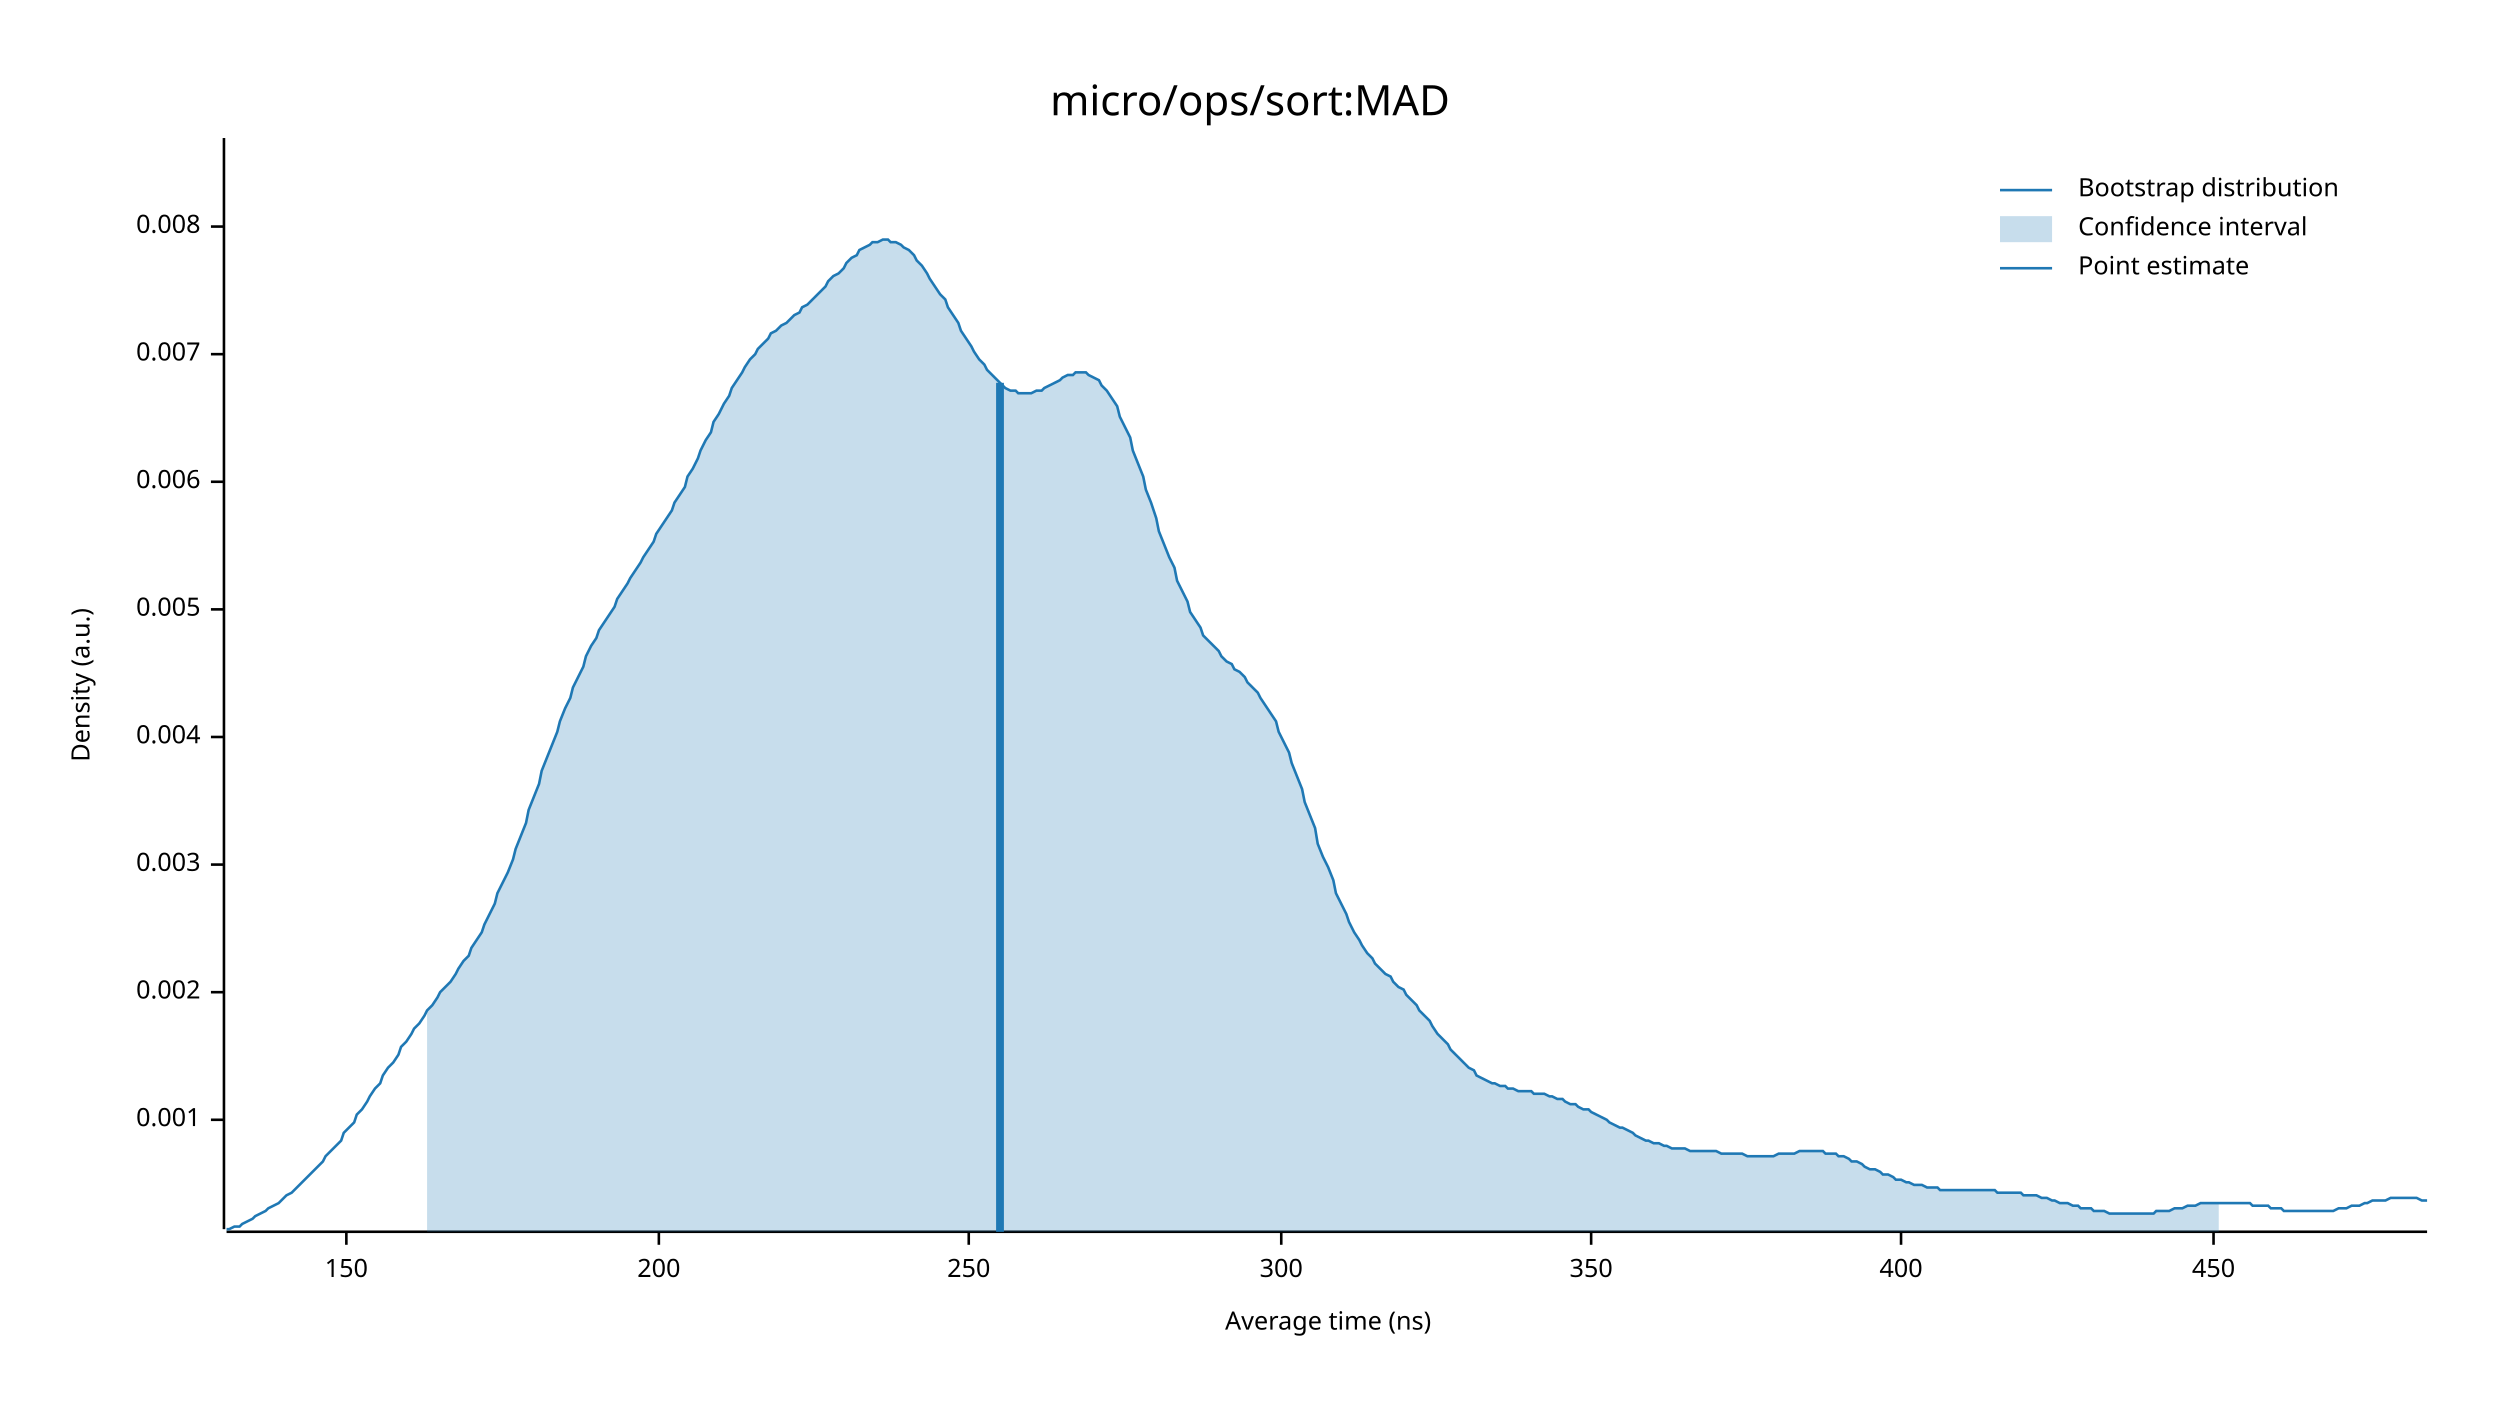
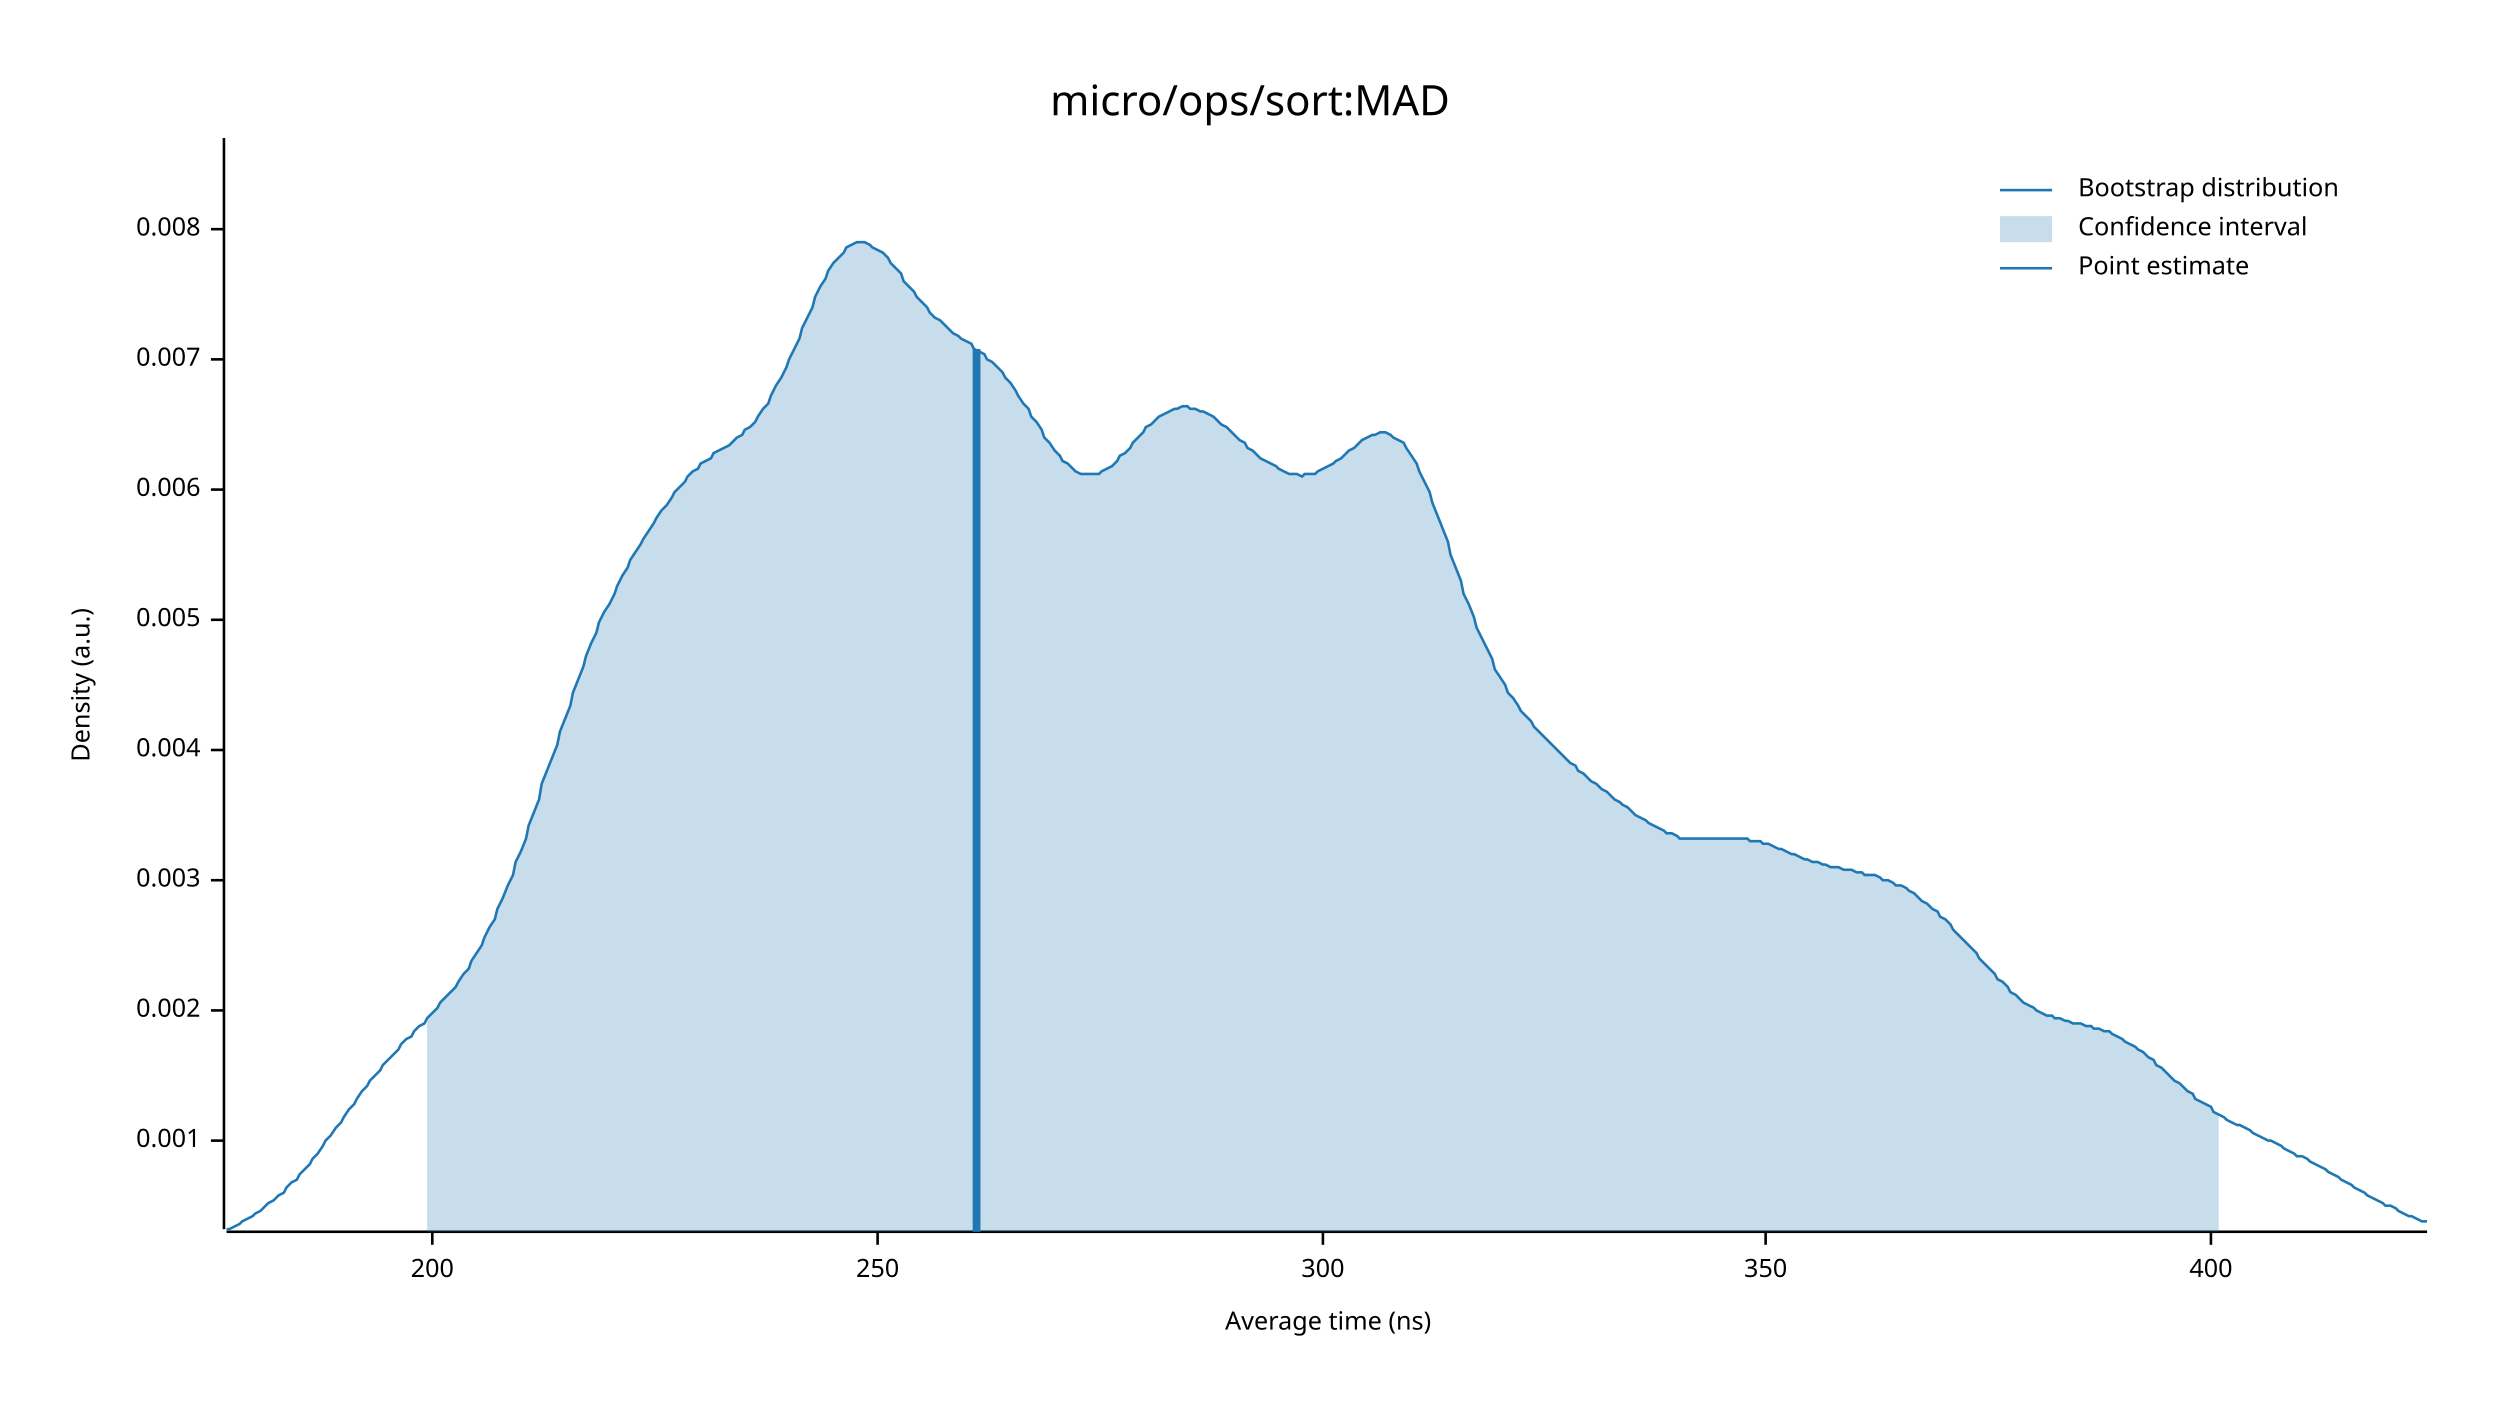
<svg xmlns="http://www.w3.org/2000/svg" width="960" height="540" viewBox="0 0 960 540">
  <text x="480" y="32" dy="0.76em" text-anchor="middle" font-family="sans-serif" font-size="16.129" opacity="1" fill="#000000">
micro/ops/sort:MAD
</text>
  <text x="27" y="263" dy="0.76em" text-anchor="middle" font-family="sans-serif" font-size="9.677" opacity="1" fill="#000000" transform="rotate(270, 27, 263)">
Density (a.u.)
</text>
  <text x="510" y="513" dy="-0.5ex" text-anchor="middle" font-family="sans-serif" font-size="9.677" opacity="1" fill="#000000">
Average time (ns)
</text>
  <polyline fill="none" opacity="1" stroke="#000000" stroke-width="1" points="86,53 86,472 " />
-   <text x="77" y="430" dy="0.5ex" text-anchor="end" font-family="sans-serif" font-size="9.677" opacity="1" fill="#000000">
+   <text x="77" y="438" dy="0.5ex" text-anchor="end" font-family="sans-serif" font-size="9.677" opacity="1" fill="#000000">
0.001
</text>
-   <polyline fill="none" opacity="1" stroke="#000000" stroke-width="1" points="81,430 86,430 " />
-   <text x="77" y="381" dy="0.5ex" text-anchor="end" font-family="sans-serif" font-size="9.677" opacity="1" fill="#000000">
+   <polyline fill="none" opacity="1" stroke="#000000" stroke-width="1" points="81,438 86,438 " />
+   <text x="77" y="388" dy="0.5ex" text-anchor="end" font-family="sans-serif" font-size="9.677" opacity="1" fill="#000000">
0.002
</text>
-   <polyline fill="none" opacity="1" stroke="#000000" stroke-width="1" points="81,381 86,381 " />
-   <text x="77" y="332" dy="0.5ex" text-anchor="end" font-family="sans-serif" font-size="9.677" opacity="1" fill="#000000">
+   <polyline fill="none" opacity="1" stroke="#000000" stroke-width="1" points="81,388 86,388 " />
+   <text x="77" y="338" dy="0.5ex" text-anchor="end" font-family="sans-serif" font-size="9.677" opacity="1" fill="#000000">
0.003
</text>
-   <polyline fill="none" opacity="1" stroke="#000000" stroke-width="1" points="81,332 86,332 " />
-   <text x="77" y="283" dy="0.5ex" text-anchor="end" font-family="sans-serif" font-size="9.677" opacity="1" fill="#000000">
+   <polyline fill="none" opacity="1" stroke="#000000" stroke-width="1" points="81,338 86,338 " />
+   <text x="77" y="288" dy="0.5ex" text-anchor="end" font-family="sans-serif" font-size="9.677" opacity="1" fill="#000000">
0.004
</text>
-   <polyline fill="none" opacity="1" stroke="#000000" stroke-width="1" points="81,283 86,283 " />
-   <text x="77" y="234" dy="0.5ex" text-anchor="end" font-family="sans-serif" font-size="9.677" opacity="1" fill="#000000">
+   <polyline fill="none" opacity="1" stroke="#000000" stroke-width="1" points="81,288 86,288 " />
+   <text x="77" y="238" dy="0.5ex" text-anchor="end" font-family="sans-serif" font-size="9.677" opacity="1" fill="#000000">
0.005
</text>
-   <polyline fill="none" opacity="1" stroke="#000000" stroke-width="1" points="81,234 86,234 " />
-   <text x="77" y="185" dy="0.5ex" text-anchor="end" font-family="sans-serif" font-size="9.677" opacity="1" fill="#000000">
+   <polyline fill="none" opacity="1" stroke="#000000" stroke-width="1" points="81,238 86,238 " />
+   <text x="77" y="188" dy="0.5ex" text-anchor="end" font-family="sans-serif" font-size="9.677" opacity="1" fill="#000000">
0.006
</text>
-   <polyline fill="none" opacity="1" stroke="#000000" stroke-width="1" points="81,185 86,185 " />
-   <text x="77" y="136" dy="0.5ex" text-anchor="end" font-family="sans-serif" font-size="9.677" opacity="1" fill="#000000">
+   <polyline fill="none" opacity="1" stroke="#000000" stroke-width="1" points="81,188 86,188 " />
+   <text x="77" y="138" dy="0.5ex" text-anchor="end" font-family="sans-serif" font-size="9.677" opacity="1" fill="#000000">
0.007
</text>
-   <polyline fill="none" opacity="1" stroke="#000000" stroke-width="1" points="81,136 86,136 " />
-   <text x="77" y="87" dy="0.5ex" text-anchor="end" font-family="sans-serif" font-size="9.677" opacity="1" fill="#000000">
+   <polyline fill="none" opacity="1" stroke="#000000" stroke-width="1" points="81,138 86,138 " />
+   <text x="77" y="88" dy="0.5ex" text-anchor="end" font-family="sans-serif" font-size="9.677" opacity="1" fill="#000000">
0.008
</text>
-   <polyline fill="none" opacity="1" stroke="#000000" stroke-width="1" points="81,87 86,87 " />
+   <polyline fill="none" opacity="1" stroke="#000000" stroke-width="1" points="81,88 86,88 " />
  <polyline fill="none" opacity="1" stroke="#000000" stroke-width="1" points="87,473 932,473 " />
-   <text x="133" y="483" dy="0.76em" text-anchor="middle" font-family="sans-serif" font-size="9.677" opacity="1" fill="#000000">
- 150
- </text>
-   <polyline fill="none" opacity="1" stroke="#000000" stroke-width="1" points="133,473 133,478 " />
-   <text x="253" y="483" dy="0.76em" text-anchor="middle" font-family="sans-serif" font-size="9.677" opacity="1" fill="#000000">
+   <text x="166" y="483" dy="0.76em" text-anchor="middle" font-family="sans-serif" font-size="9.677" opacity="1" fill="#000000">
200
</text>
-   <polyline fill="none" opacity="1" stroke="#000000" stroke-width="1" points="253,473 253,478 " />
-   <text x="372" y="483" dy="0.76em" text-anchor="middle" font-family="sans-serif" font-size="9.677" opacity="1" fill="#000000">
+   <polyline fill="none" opacity="1" stroke="#000000" stroke-width="1" points="166,473 166,478 " />
+   <text x="337" y="483" dy="0.76em" text-anchor="middle" font-family="sans-serif" font-size="9.677" opacity="1" fill="#000000">
250
</text>
-   <polyline fill="none" opacity="1" stroke="#000000" stroke-width="1" points="372,473 372,478 " />
-   <text x="492" y="483" dy="0.76em" text-anchor="middle" font-family="sans-serif" font-size="9.677" opacity="1" fill="#000000">
+   <polyline fill="none" opacity="1" stroke="#000000" stroke-width="1" points="337,473 337,478 " />
+   <text x="508" y="483" dy="0.76em" text-anchor="middle" font-family="sans-serif" font-size="9.677" opacity="1" fill="#000000">
300
</text>
-   <polyline fill="none" opacity="1" stroke="#000000" stroke-width="1" points="492,473 492,478 " />
-   <text x="611" y="483" dy="0.76em" text-anchor="middle" font-family="sans-serif" font-size="9.677" opacity="1" fill="#000000">
+   <polyline fill="none" opacity="1" stroke="#000000" stroke-width="1" points="508,473 508,478 " />
+   <text x="678" y="483" dy="0.76em" text-anchor="middle" font-family="sans-serif" font-size="9.677" opacity="1" fill="#000000">
350
</text>
-   <polyline fill="none" opacity="1" stroke="#000000" stroke-width="1" points="611,473 611,478 " />
-   <text x="730" y="483" dy="0.76em" text-anchor="middle" font-family="sans-serif" font-size="9.677" opacity="1" fill="#000000">
+   <polyline fill="none" opacity="1" stroke="#000000" stroke-width="1" points="678,473 678,478 " />
+   <text x="849" y="483" dy="0.76em" text-anchor="middle" font-family="sans-serif" font-size="9.677" opacity="1" fill="#000000">
400
</text>
-   <polyline fill="none" opacity="1" stroke="#000000" stroke-width="1" points="730,473 730,478 " />
-   <text x="850" y="483" dy="0.76em" text-anchor="middle" font-family="sans-serif" font-size="9.677" opacity="1" fill="#000000">
- 450
- </text>
-   <polyline fill="none" opacity="1" stroke="#000000" stroke-width="1" points="850,473 850,478 " />
-   <polyline fill="none" opacity="1" stroke="#1F78B4" stroke-width="1" points="87,472 88,472 90,471 92,471 93,470 95,469 97,468 98,467 100,466 102,465 103,464 105,463 107,462 109,460 110,459 112,458 114,456 115,455 117,453 119,451 120,450 122,448 124,446 125,444 127,442 129,440 131,438 132,435 134,433 136,431 137,428 139,426 141,423 142,421 144,418 146,416 147,413 149,410 151,408 153,405 154,402 156,400 158,397 159,395 161,393 163,390 164,388 166,386 168,383 169,381 171,379 173,377 175,374 176,372 178,369 180,367 181,364 183,361 185,358 186,355 188,351 190,347 191,343 193,339 195,335 197,330 198,326 200,321 202,316 203,311 205,306 207,301 208,296 210,291 212,286 214,281 215,277 217,272 219,268 220,264 222,260 224,256 225,252 227,248 229,245 230,242 232,239 234,236 236,233 237,230 239,227 241,224 242,222 244,219 246,216 247,214 249,211 251,208 252,205 254,202 256,199 258,196 259,193 261,190 263,187 264,183 266,180 268,176 269,173 271,169 273,166 274,162 276,159 278,155 280,152 281,149 283,146 285,143 286,141 288,138 290,136 291,134 293,132 295,130 296,128 298,127 300,125 302,124 303,123 305,121 307,120 308,118 310,117 312,115 313,114 315,112 317,110 318,108 320,106 322,105 324,103 325,101 327,99 329,98 330,96 332,95 334,94 335,93 337,93 339,92 341,92 342,93 344,93 346,94 347,95 349,96 351,98 352,100 354,102 356,105 357,107 359,110 361,113 363,115 364,118 366,121 368,124 369,127 371,130 373,133 374,135 376,138 378,140 379,142 381,144 383,146 385,148 386,149 388,150 390,150 391,151 393,151 395,151 396,151 398,150 400,150 401,149 403,148 405,147 407,146 408,145 410,144 412,144 413,143 415,143 417,143 418,144 420,145 422,146 423,148 425,150 427,153 429,156 430,160 432,164 434,168 435,173 437,178 439,183 440,188 442,193 444,199 445,204 447,209 449,214 451,218 452,223 454,227 456,231 457,235 459,238 461,241 462,244 464,246 466,248 468,250 469,252 471,254 473,255 474,257 476,258 478,260 479,262 481,264 483,266 484,268 486,271 488,274 490,277 491,281 493,285 495,289 496,293 498,298 500,303 501,308 503,313 505,318 506,324 508,329 510,333 512,338 513,343 515,347 517,351 518,354 520,358 522,361 523,363 525,366 527,368 528,370 530,372 532,374 534,375 535,377 537,379 539,380 540,382 542,384 544,386 545,388 547,390 549,392 550,394 552,397 554,399 556,401 557,403 559,405 561,407 562,408 564,410 566,411 567,413 569,414 571,415 573,416 574,416 576,417 578,417 579,418 581,418 583,419 584,419 586,419 588,419 589,420 591,420 593,420 595,421 596,421 598,422 600,422 601,423 603,424 605,424 606,425 608,426 610,426 611,427 613,428 615,429 617,430 618,431 620,432 622,433 623,433 625,434 627,435 628,436 630,437 632,438 633,438 635,439 637,439 639,440 640,440 642,441 644,441 645,441 647,441 649,442 650,442 652,442 654,442 655,442 657,442 659,442 661,443 662,443 664,443 666,443 667,443 669,443 671,444 672,444 674,444 676,444 677,444 679,444 681,444 683,443 684,443 686,443 688,443 689,443 691,442 693,442 694,442 696,442 698,442 700,442 701,443 703,443 705,443 706,444 708,444 710,445 711,446 713,446 715,447 716,448 718,449 720,449 722,450 723,451 725,451 727,452 728,453 730,453 732,454 733,454 735,455 737,455 738,455 740,456 742,456 744,456 745,457 747,457 749,457 750,457 752,457 754,457 755,457 757,457 759,457 760,457 762,457 764,457 766,457 767,458 769,458 771,458 772,458 774,458 776,458 777,459 779,459 781,459 782,459 784,460 786,460 788,461 789,461 791,462 793,462 794,462 796,463 798,463 799,464 801,464 803,464 804,465 806,465 808,465 810,466 811,466 813,466 815,466 816,466 818,466 820,466 821,466 823,466 825,466 827,466 828,465 830,465 832,465 833,465 835,464 837,464 838,464 840,463 842,463 843,463 845,462 847,462 849,462 850,462 852,462 854,462 855,462 857,462 859,462 860,462 862,462 864,462 865,463 867,463 869,463 871,463 872,464 874,464 876,464 877,465 879,465 881,465 882,465 884,465 886,465 887,465 889,465 891,465 893,465 894,465 896,465 898,464 899,464 901,464 903,463 904,463 906,463 908,462 909,462 911,461 913,461 915,461 916,461 918,460 920,460 921,460 923,460 925,460 926,460 928,460 930,461 932,461 " />
-   <polygon opacity="0.25" fill="#1F78B4" points="164,388 166,386 168,383 169,381 171,379 173,377 175,374 176,372 178,369 180,367 181,364 183,361 185,358 186,355 188,351 190,347 191,343 193,339 195,335 197,330 198,326 200,321 202,316 203,311 205,306 207,301 208,296 210,291 212,286 214,281 215,277 217,272 219,268 220,264 222,260 224,256 225,252 227,248 229,245 230,242 232,239 234,236 236,233 237,230 239,227 241,224 242,222 244,219 246,216 247,214 249,211 251,208 252,205 254,202 256,199 258,196 259,193 261,190 263,187 264,183 266,180 268,176 269,173 271,169 273,166 274,162 276,159 278,155 280,152 281,149 283,146 285,143 286,141 288,138 290,136 291,134 293,132 295,130 296,128 298,127 300,125 302,124 303,123 305,121 307,120 308,118 310,117 312,115 313,114 315,112 317,110 318,108 320,106 322,105 324,103 325,101 327,99 329,98 330,96 332,95 334,94 335,93 337,93 339,92 341,92 342,93 344,93 346,94 347,95 349,96 351,98 352,100 354,102 356,105 357,107 359,110 361,113 363,115 364,118 366,121 368,124 369,127 371,130 373,133 374,135 376,138 378,140 379,142 381,144 383,146 385,148 386,149 388,150 390,150 391,151 393,151 395,151 396,151 398,150 400,150 401,149 403,148 405,147 407,146 408,145 410,144 412,144 413,143 415,143 417,143 418,144 420,145 422,146 423,148 425,150 427,153 429,156 430,160 432,164 434,168 435,173 437,178 439,183 440,188 442,193 444,199 445,204 447,209 449,214 451,218 452,223 454,227 456,231 457,235 459,238 461,241 462,244 464,246 466,248 468,250 469,252 471,254 473,255 474,257 476,258 478,260 479,262 481,264 483,266 484,268 486,271 488,274 490,277 491,281 493,285 495,289 496,293 498,298 500,303 501,308 503,313 505,318 506,324 508,329 510,333 512,338 513,343 515,347 517,351 518,354 520,358 522,361 523,363 525,366 527,368 528,370 530,372 532,374 534,375 535,377 537,379 539,380 540,382 542,384 544,386 545,388 547,390 549,392 550,394 552,397 554,399 556,401 557,403 559,405 561,407 562,408 564,410 566,411 567,413 569,414 571,415 573,416 574,416 576,417 578,417 579,418 581,418 583,419 584,419 586,419 588,419 589,420 591,420 593,420 595,421 596,421 598,422 600,422 601,423 603,424 605,424 606,425 608,426 610,426 611,427 613,428 615,429 617,430 618,431 620,432 622,433 623,433 625,434 627,435 628,436 630,437 632,438 633,438 635,439 637,439 639,440 640,440 642,441 644,441 645,441 647,441 649,442 650,442 652,442 654,442 655,442 657,442 659,442 661,443 662,443 664,443 666,443 667,443 669,443 671,444 672,444 674,444 676,444 677,444 679,444 681,444 683,443 684,443 686,443 688,443 689,443 691,442 693,442 694,442 696,442 698,442 700,442 701,443 703,443 705,443 706,444 708,444 710,445 711,446 713,446 715,447 716,448 718,449 720,449 722,450 723,451 725,451 727,452 728,453 730,453 732,454 733,454 735,455 737,455 738,455 740,456 742,456 744,456 745,457 747,457 749,457 750,457 752,457 754,457 755,457 757,457 759,457 760,457 762,457 764,457 766,457 767,458 769,458 771,458 772,458 774,458 776,458 777,459 779,459 781,459 782,459 784,460 786,460 788,461 789,461 791,462 793,462 794,462 796,463 798,463 799,464 801,464 803,464 804,465 806,465 808,465 810,466 811,466 813,466 815,466 816,466 818,466 820,466 821,466 823,466 825,466 827,466 828,465 830,465 832,465 833,465 835,464 837,464 838,464 840,463 842,463 843,463 845,462 847,462 849,462 850,462 852,462 852,473 164,473 " />
-   <polyline fill="none" opacity="1" stroke="#1F78B4" stroke-width="3" points="384,473 384,147 " />
+   <polyline fill="none" opacity="1" stroke="#000000" stroke-width="1" points="849,473 849,478 " />
+   <polyline fill="none" opacity="1" stroke="#1F78B4" stroke-width="1" points="87,472 88,472 90,471 92,470 93,469 95,468 97,467 98,466 100,465 102,463 103,462 105,461 107,459 109,458 110,456 112,454 114,453 115,451 117,449 119,447 120,445 122,443 124,440 125,438 127,436 129,433 131,431 132,429 134,426 136,424 137,422 139,419 141,417 142,415 144,413 146,411 147,409 149,407 151,405 153,403 154,401 156,399 158,398 159,396 161,394 163,393 164,391 166,389 168,387 169,385 171,383 173,381 175,379 176,377 178,374 180,372 181,369 183,366 185,363 186,360 188,356 190,353 191,349 193,345 195,340 197,336 198,331 200,327 202,322 203,317 205,312 207,307 208,301 210,296 212,291 214,286 215,281 217,276 219,271 220,266 222,261 224,256 225,252 227,247 229,243 230,239 232,235 234,232 236,228 237,225 239,221 241,218 242,215 244,212 246,209 247,207 249,204 251,201 252,199 254,196 256,194 258,191 259,189 261,187 263,185 264,183 266,181 268,180 269,178 271,177 273,176 274,174 276,173 278,172 280,171 281,170 283,168 285,167 286,165 288,164 290,162 291,160 293,157 295,155 296,152 298,148 300,145 302,141 303,138 305,134 307,130 308,126 310,122 312,118 313,114 315,110 317,107 318,104 320,101 322,99 324,97 325,95 327,94 329,93 330,93 332,93 334,94 335,95 337,96 339,97 341,99 342,101 344,103 346,105 347,108 349,110 351,112 352,114 354,116 356,118 357,120 359,122 361,123 363,125 364,126 366,128 368,129 369,130 371,131 373,132 374,134 376,135 378,136 379,138 381,139 383,141 385,143 386,145 388,147 390,150 391,152 393,155 395,157 396,160 398,162 400,165 401,168 403,170 405,173 407,175 408,177 410,178 412,180 413,181 415,182 417,182 418,182 420,182 422,182 423,181 425,180 427,179 429,177 430,175 432,174 434,172 435,170 437,168 439,166 440,164 442,163 444,161 445,160 447,159 449,158 451,157 452,157 454,156 456,156 457,157 459,157 461,158 462,158 464,159 466,160 468,162 469,163 471,164 473,166 474,167 476,169 478,170 479,172 481,173 483,175 484,176 486,177 488,178 490,179 491,180 493,181 495,182 496,182 498,182 500,183 501,182 503,182 505,182 506,181 508,180 510,179 512,178 513,177 515,176 517,174 518,173 520,172 522,170 523,169 525,168 527,167 528,167 530,166 532,166 534,167 535,168 537,169 539,170 540,172 542,175 544,178 545,181 547,185 549,189 550,193 552,198 554,203 556,208 557,213 559,218 561,223 562,228 564,232 566,237 567,241 569,245 571,249 573,253 574,257 576,260 578,263 579,266 581,268 583,271 584,273 586,275 588,277 589,279 591,281 593,283 595,285 596,286 598,288 600,290 601,291 603,293 605,294 606,296 608,297 610,299 611,300 613,301 615,303 617,304 618,305 620,307 622,308 623,309 625,310 627,312 628,313 630,314 632,315 633,316 635,317 637,318 639,319 640,320 642,320 644,321 645,322 647,322 649,322 650,322 652,322 654,322 655,322 657,322 659,322 661,322 662,322 664,322 666,322 667,322 669,322 671,322 672,323 674,323 676,323 677,324 679,324 681,325 683,326 684,326 686,327 688,328 689,328 691,329 693,330 694,330 696,331 698,331 700,332 701,332 703,333 705,333 706,333 708,334 710,334 711,334 713,335 715,335 716,336 718,336 720,336 722,337 723,338 725,338 727,339 728,340 730,340 732,341 733,342 735,343 737,345 738,346 740,347 742,349 744,350 745,352 747,353 749,355 750,357 752,359 754,361 755,362 757,364 759,366 760,368 762,370 764,372 766,374 767,376 769,377 771,379 772,381 774,382 776,384 777,385 779,386 781,387 782,388 784,389 786,390 788,390 789,391 791,391 793,392 794,392 796,393 798,393 799,393 801,394 803,394 804,395 806,395 808,396 810,396 811,397 813,398 815,399 816,400 818,401 820,402 821,403 823,404 825,406 827,407 828,409 830,410 832,412 833,413 835,415 837,416 838,417 840,419 842,420 843,422 845,423 847,424 849,425 850,427 852,428 854,429 855,430 857,431 859,432 860,432 862,433 864,434 865,435 867,436 869,437 871,438 872,438 874,439 876,440 877,441 879,442 881,443 882,444 884,444 886,445 887,446 889,447 891,448 893,449 894,450 896,451 898,452 899,453 901,454 903,455 904,456 906,457 908,458 909,459 911,460 913,461 915,462 916,463 918,463 920,464 921,465 923,466 925,467 926,467 928,468 930,469 932,469 " />
+   <polygon opacity="0.25" fill="#1F78B4" points="164,391 166,389 168,387 169,385 171,383 173,381 175,379 176,377 178,374 180,372 181,369 183,366 185,363 186,360 188,356 190,353 191,349 193,345 195,340 197,336 198,331 200,327 202,322 203,317 205,312 207,307 208,301 210,296 212,291 214,286 215,281 217,276 219,271 220,266 222,261 224,256 225,252 227,247 229,243 230,239 232,235 234,232 236,228 237,225 239,221 241,218 242,215 244,212 246,209 247,207 249,204 251,201 252,199 254,196 256,194 258,191 259,189 261,187 263,185 264,183 266,181 268,180 269,178 271,177 273,176 274,174 276,173 278,172 280,171 281,170 283,168 285,167 286,165 288,164 290,162 291,160 293,157 295,155 296,152 298,148 300,145 302,141 303,138 305,134 307,130 308,126 310,122 312,118 313,114 315,110 317,107 318,104 320,101 322,99 324,97 325,95 327,94 329,93 330,93 332,93 334,94 335,95 337,96 339,97 341,99 342,101 344,103 346,105 347,108 349,110 351,112 352,114 354,116 356,118 357,120 359,122 361,123 363,125 364,126 366,128 368,129 369,130 371,131 373,132 374,134 376,135 378,136 379,138 381,139 383,141 385,143 386,145 388,147 390,150 391,152 393,155 395,157 396,160 398,162 400,165 401,168 403,170 405,173 407,175 408,177 410,178 412,180 413,181 415,182 417,182 418,182 420,182 422,182 423,181 425,180 427,179 429,177 430,175 432,174 434,172 435,170 437,168 439,166 440,164 442,163 444,161 445,160 447,159 449,158 451,157 452,157 454,156 456,156 457,157 459,157 461,158 462,158 464,159 466,160 468,162 469,163 471,164 473,166 474,167 476,169 478,170 479,172 481,173 483,175 484,176 486,177 488,178 490,179 491,180 493,181 495,182 496,182 498,182 500,183 501,182 503,182 505,182 506,181 508,180 510,179 512,178 513,177 515,176 517,174 518,173 520,172 522,170 523,169 525,168 527,167 528,167 530,166 532,166 534,167 535,168 537,169 539,170 540,172 542,175 544,178 545,181 547,185 549,189 550,193 552,198 554,203 556,208 557,213 559,218 561,223 562,228 564,232 566,237 567,241 569,245 571,249 573,253 574,257 576,260 578,263 579,266 581,268 583,271 584,273 586,275 588,277 589,279 591,281 593,283 595,285 596,286 598,288 600,290 601,291 603,293 605,294 606,296 608,297 610,299 611,300 613,301 615,303 617,304 618,305 620,307 622,308 623,309 625,310 627,312 628,313 630,314 632,315 633,316 635,317 637,318 639,319 640,320 642,320 644,321 645,322 647,322 649,322 650,322 652,322 654,322 655,322 657,322 659,322 661,322 662,322 664,322 666,322 667,322 669,322 671,322 672,323 674,323 676,323 677,324 679,324 681,325 683,326 684,326 686,327 688,328 689,328 691,329 693,330 694,330 696,331 698,331 700,332 701,332 703,333 705,333 706,333 708,334 710,334 711,334 713,335 715,335 716,336 718,336 720,336 722,337 723,338 725,338 727,339 728,340 730,340 732,341 733,342 735,343 737,345 738,346 740,347 742,349 744,350 745,352 747,353 749,355 750,357 752,359 754,361 755,362 757,364 759,366 760,368 762,370 764,372 766,374 767,376 769,377 771,379 772,381 774,382 776,384 777,385 779,386 781,387 782,388 784,389 786,390 788,390 789,391 791,391 793,392 794,392 796,393 798,393 799,393 801,394 803,394 804,395 806,395 808,396 810,396 811,397 813,398 815,399 816,400 818,401 820,402 821,403 823,404 825,406 827,407 828,409 830,410 832,412 833,413 835,415 837,416 838,417 840,419 842,420 843,422 845,423 847,424 849,425 850,427 852,428 852,473 164,473 " />
+   <polyline fill="none" opacity="1" stroke="#1F78B4" stroke-width="3" points="375,473 375,134 " />
  <text x="798" y="68" dy="0.76em" text-anchor="start" font-family="sans-serif" font-size="9.677" opacity="1" fill="#000000">
Bootstrap distribution
</text>
  <text x="798" y="83" dy="0.76em" text-anchor="start" font-family="sans-serif" font-size="9.677" opacity="1" fill="#000000">
Confidence interval
</text>
  <text x="798" y="98" dy="0.76em" text-anchor="start" font-family="sans-serif" font-size="9.677" opacity="1" fill="#000000">
Point estimate
</text>
  <polyline fill="none" opacity="1" stroke="#1F78B4" stroke-width="1" points="768,73 788,73 " />
  <rect x="768" y="83" width="20" height="10" opacity="0.25" fill="#1F78B4" stroke="none" />
  <polyline fill="none" opacity="1" stroke="#1F78B4" stroke-width="1" points="768,103 788,103 " />
</svg>
